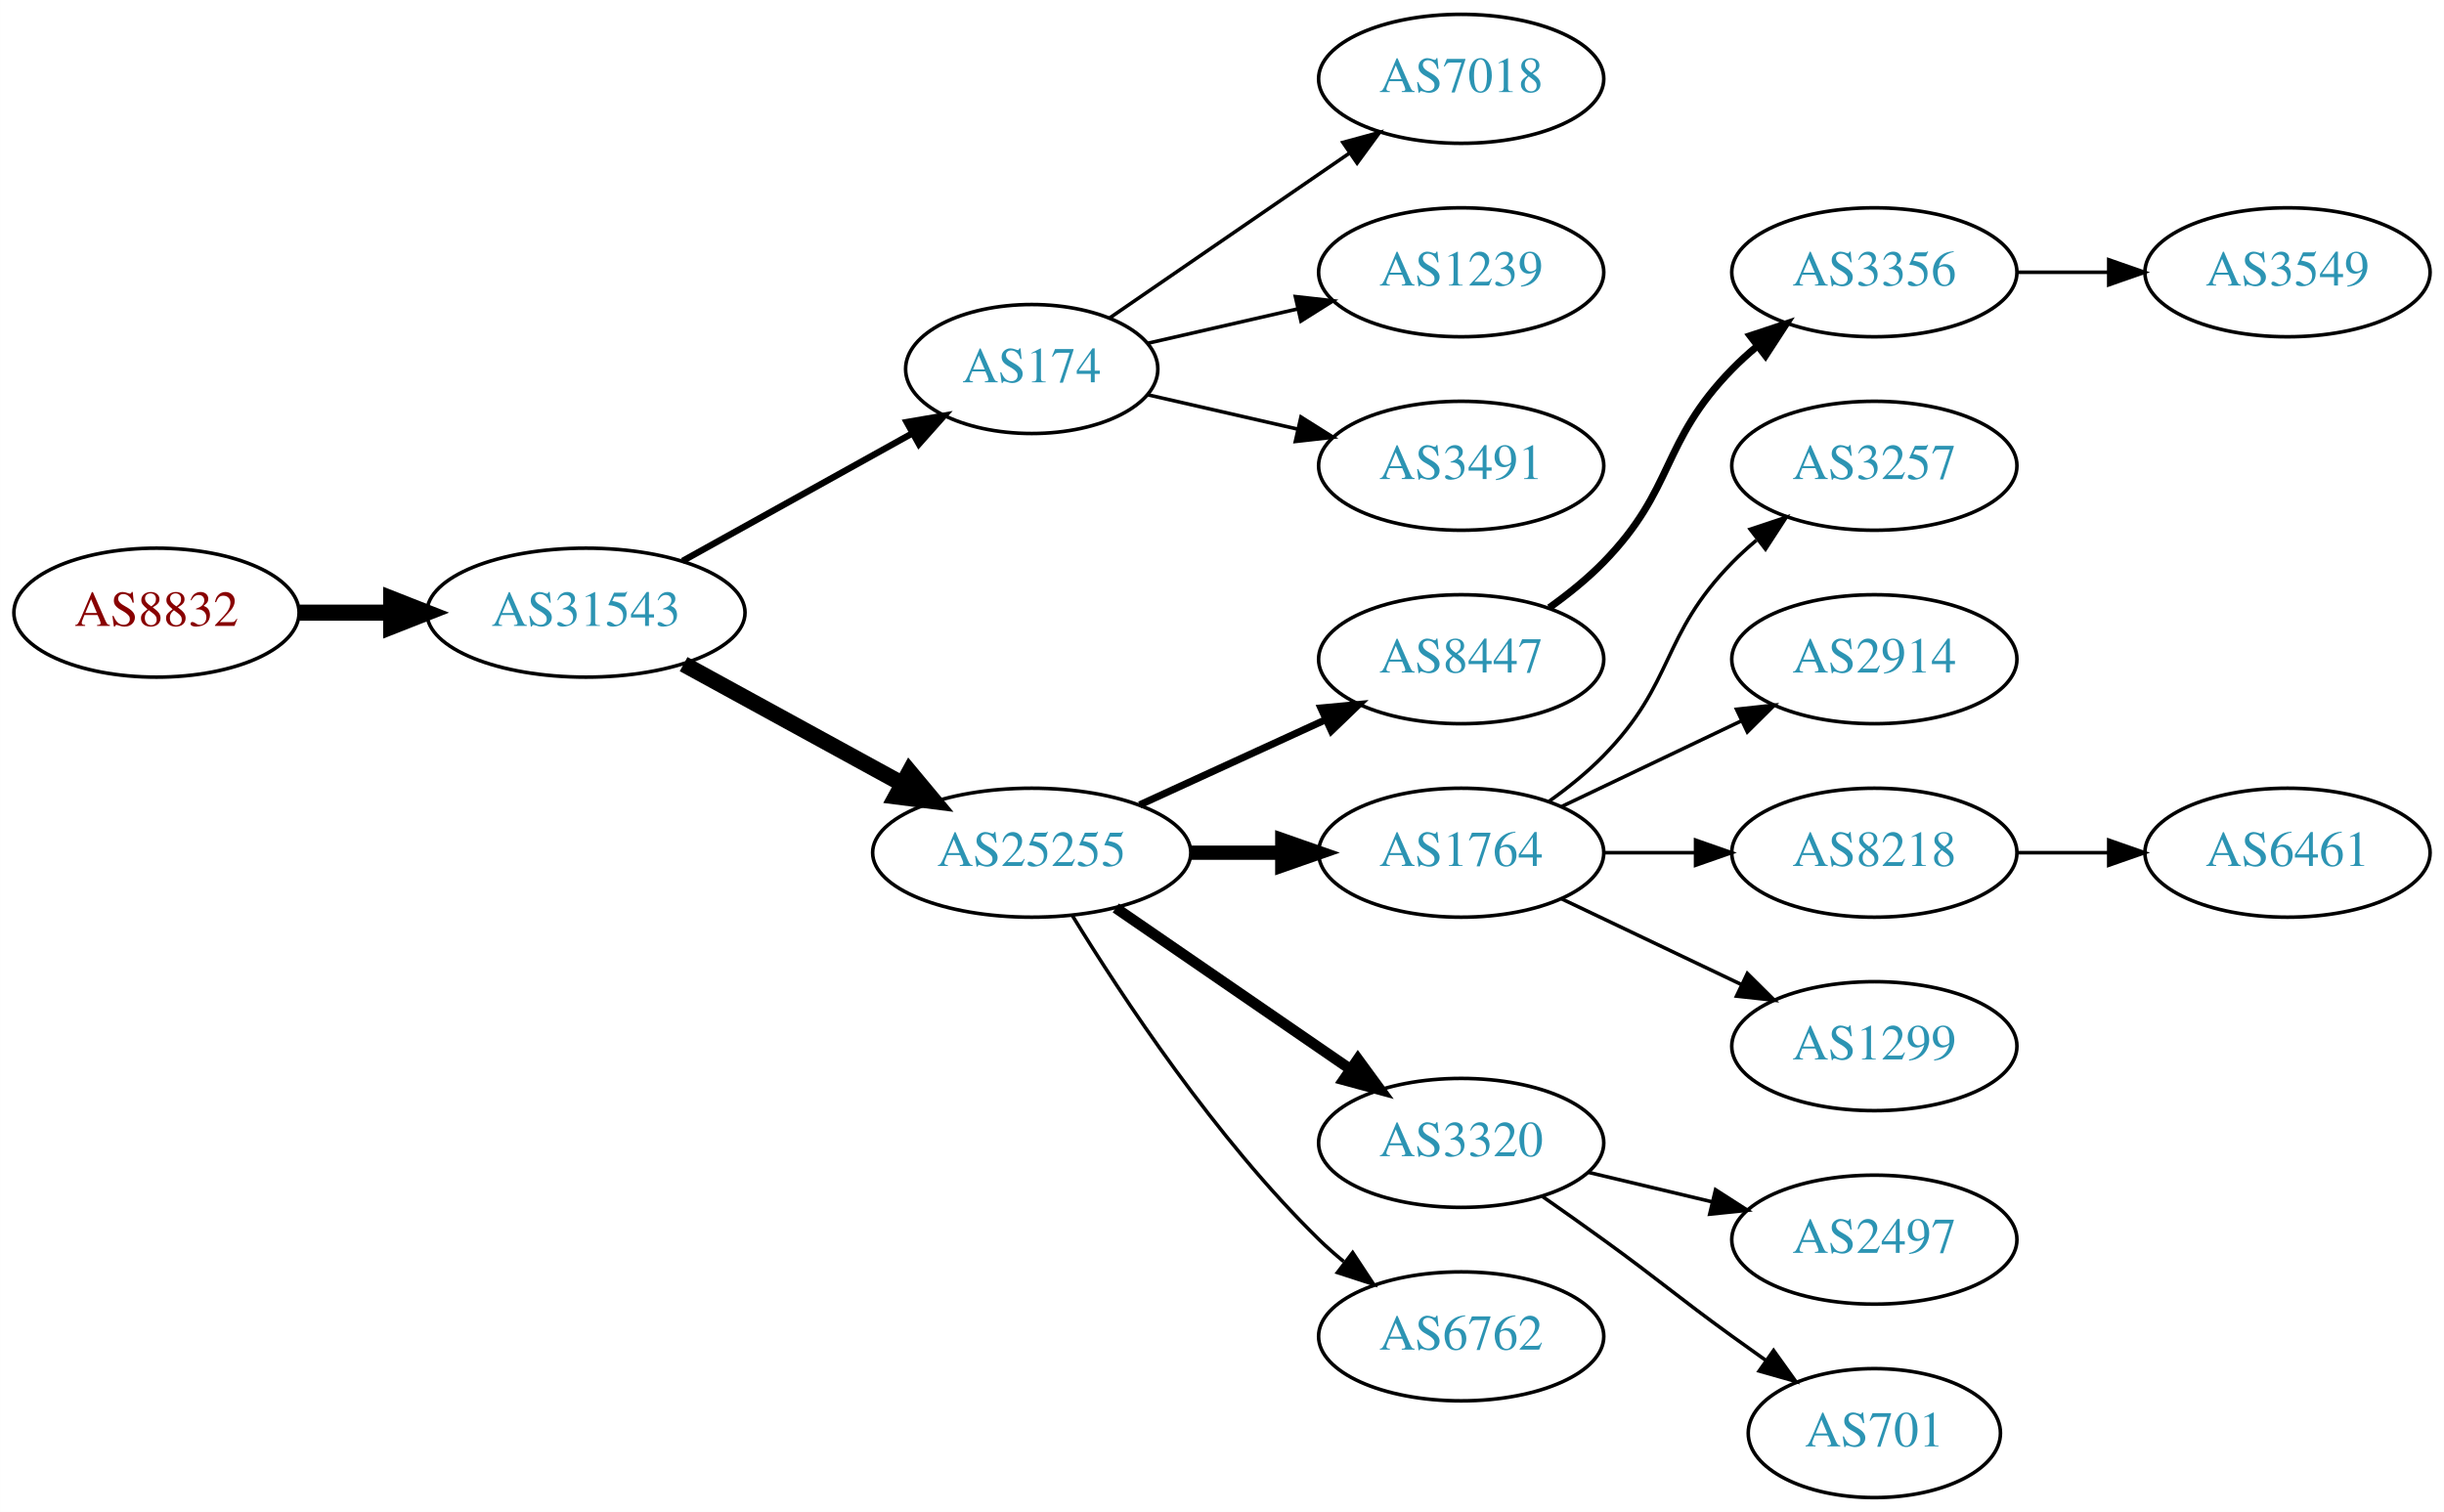
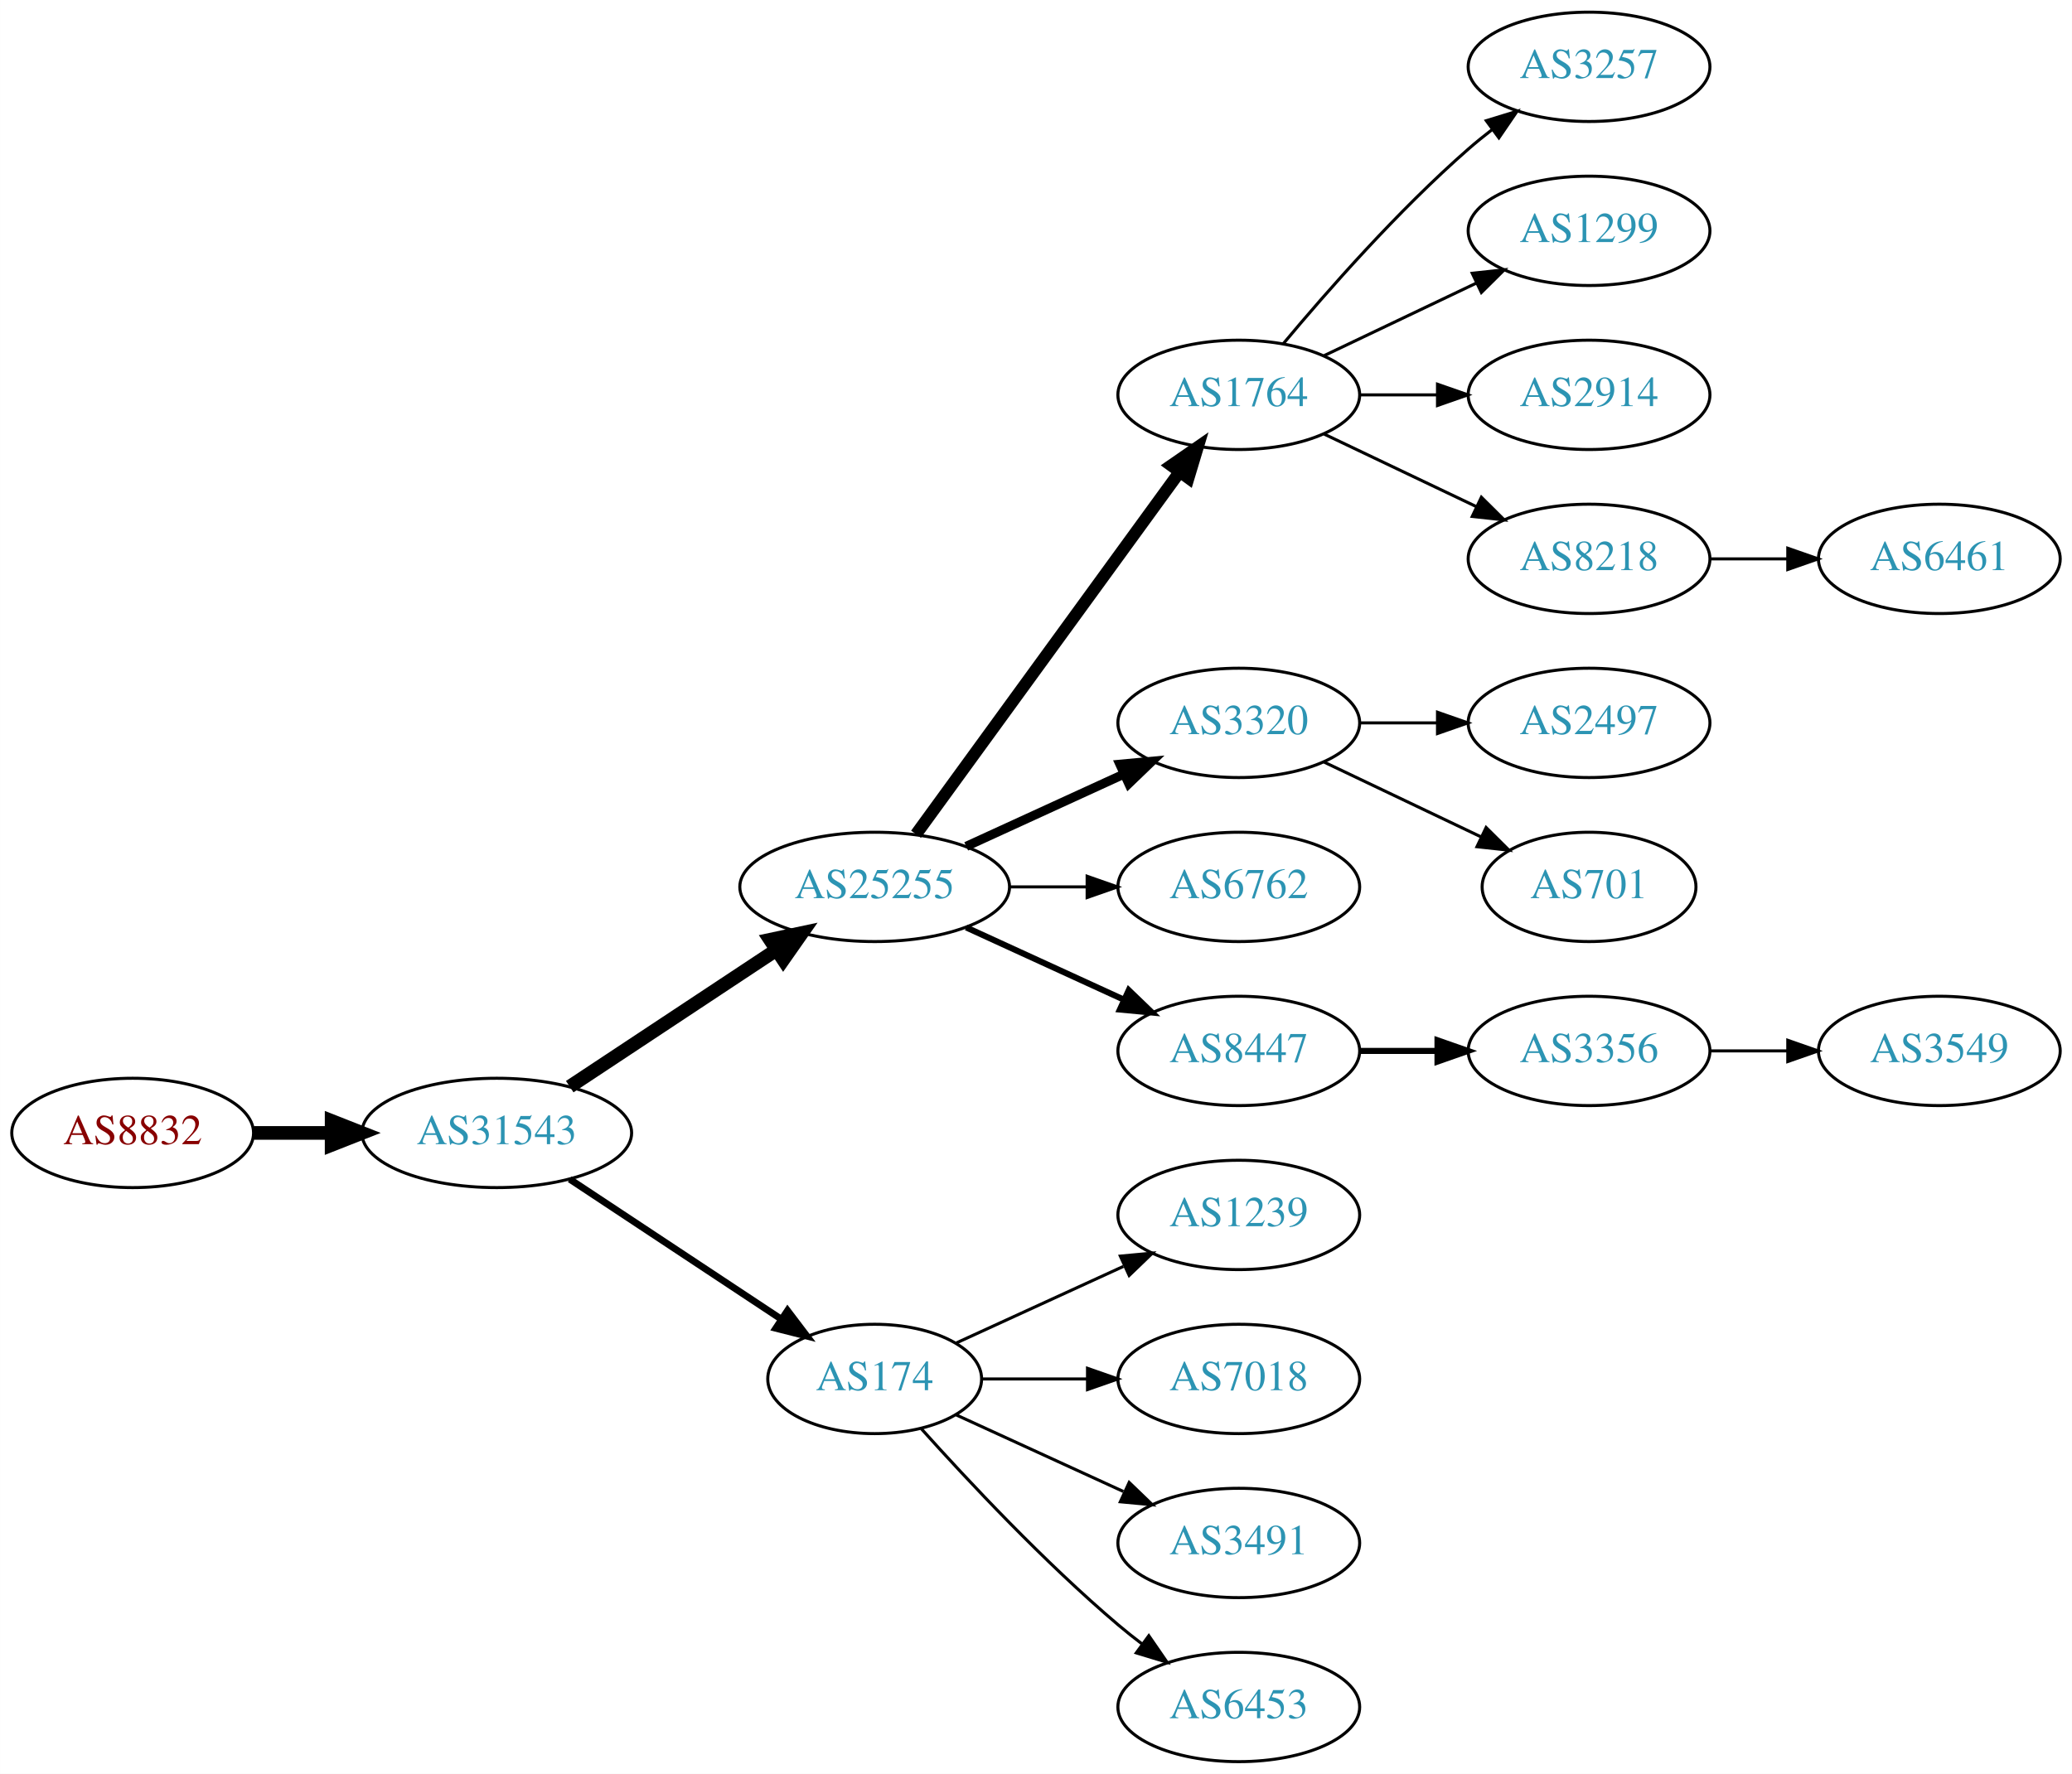
- <svg xmlns="http://www.w3.org/2000/svg" xmlns:xlink="http://www.w3.org/1999/xlink" width="682pt" height="422pt" viewBox="0.00 0.00 681.96 422.00">
-   <g id="graph0" class="graph" transform="scale(1 1) rotate(0) translate(4 418)">
-     <polygon fill="white" stroke="none" points="-4,4 -4,-418 677.956,-418 677.956,4 -4,4" />
+ <svg xmlns="http://www.w3.org/2000/svg" xmlns:xlink="http://www.w3.org/1999/xlink" width="682pt" height="584pt" viewBox="0.00 0.00 681.96 584.00">
+   <g id="graph0" class="graph" transform="scale(1 1) rotate(0) translate(4 580)">
+     <polygon fill="white" stroke="none" points="-4,4 -4,-580 677.956,-580 677.956,4 -4,4" />
    <g id="node1" class="node">
      <g id="a_node1">
        <a xlink:href="/asn/8832" xlink:title="AS8832 ~ Netvoice Data Security GmbH [AT]">
-           <ellipse fill="#ffffff" stroke="black" cx="39.647" cy="-247" rx="39.794" ry="18" />
-           <text text-anchor="middle" x="39.647" y="-243.3" font-family="Times,serif" font-size="14.00" fill="#880000">AS8832</text>
+           <ellipse fill="#ffffff" stroke="black" cx="39.647" cy="-207" rx="39.794" ry="18" />
+           <text text-anchor="middle" x="39.647" y="-203.3" font-family="Times,serif" font-size="14.00" fill="#880000">AS8832</text>
        </a>
      </g>
    </g>
    <g id="node2" class="node">
      <g id="a_node2">
        <a xlink:href="/asn/31543" xlink:title="AS31543 ~ myNET gmbh [AT]">
-           <ellipse fill="#ffffff" stroke="black" cx="159.489" cy="-247" rx="44.393" ry="18" />
-           <text text-anchor="middle" x="159.489" y="-243.3" font-family="Times,serif" font-size="14.00" fill="#2c94b3">AS31543</text>
+           <ellipse fill="#ffffff" stroke="black" cx="159.489" cy="-207" rx="44.393" ry="18" />
+           <text text-anchor="middle" x="159.489" y="-203.3" font-family="Times,serif" font-size="14.00" fill="#2c94b3">AS31543</text>
        </a>
      </g>
    </g>
    <g id="edge1" class="edge">
-       <path fill="none" stroke="black" stroke-width="4.5" d="M79.559,-247C87.662,-247 96.337,-247 104.863,-247" />
-       <polygon fill="black" stroke="black" stroke-width="4.5" points="105.141,-250.938 115.141,-247 105.141,-243.063 105.141,-250.938" />
+       <path fill="none" stroke="black" stroke-width="4.5" d="M79.559,-207C87.662,-207 96.337,-207 104.863,-207" />
+       <polygon fill="black" stroke="black" stroke-width="4.5" points="105.141,-210.938 115.141,-207 105.141,-203.063 105.141,-210.938" />
    </g>
    <g id="node3" class="node">
      <g id="a_node3">
-         <a xlink:href="/asn/174" xlink:title="AS174 ~ Cogent Communications [US]">
-           <ellipse fill="#ffffff" stroke="black" cx="283.881" cy="-315" rx="35.194" ry="18" />
-           <text text-anchor="middle" x="283.881" y="-311.3" font-family="Times,serif" font-size="14.00" fill="#2c94b3">AS174</text>
+         <a xlink:href="/asn/25255" xlink:title="AS25255 ~ ==&gt; TELE2 AUSTRIA &lt;== [AT]">
+           <ellipse fill="#ffffff" stroke="black" cx="283.881" cy="-288" rx="44.393" ry="18" />
+           <text text-anchor="middle" x="283.881" y="-284.3" font-family="Times,serif" font-size="14.00" fill="#2c94b3">AS25255</text>
        </a>
      </g>
    </g>
    <g id="edge2" class="edge">
-       <path fill="none" stroke="black" stroke-width="1.8" d="M186.445,-261.421C205.187,-271.834 230.619,-285.964 250.66,-297.098" />
-       <polygon fill="black" stroke="black" stroke-width="1.8" points="249.004,-300.182 259.446,-301.979 252.404,-294.063 249.004,-300.182" />
+       <path fill="none" stroke="black" stroke-width="4.5" d="M183.51,-222.235C202.742,-234.963 230.349,-253.234 251.587,-267.289" />
+       <polygon fill="black" stroke="black" stroke-width="4.5" points="249.451,-270.597 259.963,-272.833 253.797,-264.03 249.451,-270.597" />
    </g>
    <g id="node4" class="node">
      <g id="a_node4">
-         <a xlink:href="/asn/25255" xlink:title="AS25255 ~ ==&gt; TELE2 AUSTRIA &lt;== [AT]">
-           <ellipse fill="#ffffff" stroke="black" cx="283.881" cy="-180" rx="44.393" ry="18" />
-           <text text-anchor="middle" x="283.881" y="-176.3" font-family="Times,serif" font-size="14.00" fill="#2c94b3">AS25255</text>
+         <a xlink:href="/asn/174" xlink:title="AS174 ~ Cogent Communications [US]">
+           <ellipse fill="#ffffff" stroke="black" cx="283.881" cy="-126" rx="35.194" ry="18" />
+           <text text-anchor="middle" x="283.881" y="-122.3" font-family="Times,serif" font-size="14.00" fill="#2c94b3">AS174</text>
        </a>
      </g>
    </g>
    <g id="edge3" class="edge">
-       <path fill="none" stroke="black" stroke-width="4.5" d="M186.745,-232.627C204.572,-222.868 228.349,-209.852 247.796,-199.207" />
-       <polygon fill="black" stroke="black" stroke-width="4.5" points="249.787,-202.605 256.668,-194.349 246.006,-195.697 249.787,-202.605" />
+       <path fill="none" stroke="black" stroke-width="2.25" d="M183.51,-191.765C203.229,-178.714 231.753,-159.837 253.187,-145.652" />
+       <polygon fill="black" stroke="black" stroke-width="2.25" points="255.194,-148.521 261.601,-140.083 251.331,-142.683 255.194,-148.521" />
    </g>
    <g id="node5" class="node">
      <g id="a_node5">
-         <a xlink:href="/asn/7018" xlink:title="AS7018 ~ AT&amp;T Services, Inc. [US]">
-           <ellipse fill="#ffffff" stroke="black" cx="403.724" cy="-396" rx="39.794" ry="18" />
-           <text text-anchor="middle" x="403.724" y="-392.3" font-family="Times,serif" font-size="14.00" fill="#2c94b3">AS7018</text>
+         <a xlink:href="/asn/1764" xlink:title="AS1764 ~ NEXTLAYER-AS [AT]">
+           <ellipse fill="#ffffff" stroke="black" cx="403.724" cy="-450" rx="39.794" ry="18" />
+           <text text-anchor="middle" x="403.724" y="-446.3" font-family="Times,serif" font-size="14.00" fill="#2c94b3">AS1764</text>
        </a>
      </g>
    </g>
    <g id="edge4" class="edge">
-       <path fill="none" stroke="black" d="M305.678,-329.295C324.261,-342.068 351.712,-360.937 372.68,-375.349" />
-       <polygon fill="black" stroke="black" points="370.714,-378.245 380.938,-381.025 374.68,-372.476 370.714,-378.245" />
+       <path fill="none" stroke="black" stroke-width="4" d="M297.492,-305.337C318.313,-333.96 359.975,-391.233 384.164,-424.486" />
+       <polygon fill="black" stroke="black" stroke-width="4" points="381.49,-426.76 390.203,-432.788 387.151,-422.642 381.49,-426.76" />
    </g>
    <g id="node6" class="node">
      <g id="a_node6">
-         <a xlink:href="/asn/1239" xlink:title="AS1239 ~ Sprint [US]">
+         <a xlink:href="/asn/3320" xlink:title="AS3320 ~ DTAG [DE]">
          <ellipse fill="#ffffff" stroke="black" cx="403.724" cy="-342" rx="39.794" ry="18" />
-           <text text-anchor="middle" x="403.724" y="-338.3" font-family="Times,serif" font-size="14.00" fill="#2c94b3">AS1239</text>
+           <text text-anchor="middle" x="403.724" y="-338.3" font-family="Times,serif" font-size="14.00" fill="#2c94b3">AS3320</text>
        </a>
      </g>
    </g>
    <g id="edge5" class="edge">
-       <path fill="none" stroke="black" d="M316.151,-322.165C328.991,-325.106 344.095,-328.567 358.063,-331.767" />
-       <polygon fill="black" stroke="black" points="357.454,-335.219 367.983,-334.04 359.018,-328.395 357.454,-335.219" />
+       <path fill="none" stroke="black" stroke-width="3" d="M314.011,-301.348C329.622,-308.502 349.02,-317.391 365.692,-325.03" />
+       <polygon fill="black" stroke="black" stroke-width="3" points="364.595,-328.378 375.144,-329.362 367.511,-322.014 364.595,-328.378" />
    </g>
    <g id="node7" class="node">
      <g id="a_node7">
-         <a xlink:href="/asn/3491" xlink:title="AS3491 ~ PCCW Global, Inc. [US]">
+         <a xlink:href="/asn/6762" xlink:title="AS6762 ~ TELECOM ITALIA SPARKLE S.p.A. [IT]">
          <ellipse fill="#ffffff" stroke="black" cx="403.724" cy="-288" rx="39.794" ry="18" />
-           <text text-anchor="middle" x="403.724" y="-284.3" font-family="Times,serif" font-size="14.00" fill="#2c94b3">AS3491</text>
+           <text text-anchor="middle" x="403.724" y="-284.3" font-family="Times,serif" font-size="14.00" fill="#2c94b3">AS6762</text>
        </a>
      </g>
    </g>
    <g id="edge6" class="edge">
-       <path fill="none" stroke="black" d="M316.151,-307.835C328.991,-304.894 344.095,-301.433 358.063,-298.233" />
-       <polygon fill="black" stroke="black" points="359.018,-301.605 367.983,-295.96 357.454,-294.781 359.018,-301.605" />
+       <path fill="none" stroke="black" d="M328.092,-288C336.405,-288 345.168,-288 353.65,-288" />
+       <polygon fill="black" stroke="black" points="353.809,-291.5 363.809,-288 353.809,-284.5 353.809,-291.5" />
    </g>
    <g id="node8" class="node">
      <g id="a_node8">
        <a xlink:href="/asn/8447" xlink:title="AS8447 ~ A1 Telekom Austria AG [AT]">
          <ellipse fill="#ffffff" stroke="black" cx="403.724" cy="-234" rx="39.794" ry="18" />
          <text text-anchor="middle" x="403.724" y="-230.3" font-family="Times,serif" font-size="14.00" fill="#2c94b3">AS8447</text>
        </a>
      </g>
    </g>
    <g id="edge7" class="edge">
-       <path fill="none" stroke="black" stroke-width="2" d="M314.011,-193.348C329.622,-200.502 349.02,-209.391 365.692,-217.03" />
-       <polygon fill="black" stroke="black" stroke-width="2" points="364.595,-220.378 375.144,-221.362 367.511,-214.014 364.595,-220.378" />
+       <path fill="none" stroke="black" stroke-width="2" d="M314.011,-274.652C329.622,-267.498 349.02,-258.609 365.692,-250.97" />
+       <polygon fill="black" stroke="black" stroke-width="2" points="367.511,-253.986 375.144,-246.638 364.595,-247.622 367.511,-253.986" />
+     </g>
+     <g id="node15" class="node">
+       <g id="a_node15">
+         <a xlink:href="/asn/1239" xlink:title="AS1239 ~ Sprint [US]">
+           <ellipse fill="#ffffff" stroke="black" cx="403.724" cy="-180" rx="39.794" ry="18" />
+           <text text-anchor="middle" x="403.724" y="-176.3" font-family="Times,serif" font-size="14.00" fill="#2c94b3">AS1239</text>
+         </a>
+       </g>
+     </g>
+     <g id="edge14" class="edge">
+       <path fill="none" stroke="black" d="M310.742,-137.851C326.863,-145.238 347.865,-154.862 365.73,-163.048" />
+       <polygon fill="black" stroke="black" points="364.733,-166.441 375.282,-167.425 367.649,-160.077 364.733,-166.441" />
+     </g>
+     <g id="node16" class="node">
+       <g id="a_node16">
+         <a xlink:href="/asn/7018" xlink:title="AS7018 ~ AT&amp;T Services, Inc. [US]">
+           <ellipse fill="#ffffff" stroke="black" cx="403.724" cy="-126" rx="39.794" ry="18" />
+           <text text-anchor="middle" x="403.724" y="-122.3" font-family="Times,serif" font-size="14.00" fill="#2c94b3">AS7018</text>
+         </a>
+       </g>
+     </g>
+     <g id="edge15" class="edge">
+       <path fill="none" stroke="black" d="M319.283,-126C330.107,-126 342.275,-126 353.901,-126" />
+       <polygon fill="black" stroke="black" points="353.932,-129.5 363.932,-126 353.932,-122.5 353.932,-129.5" />
+     </g>
+     <g id="node17" class="node">
+       <g id="a_node17">
+         <a xlink:href="/asn/3491" xlink:title="AS3491 ~ PCCW Global, Inc. [US]">
+           <ellipse fill="#ffffff" stroke="black" cx="403.724" cy="-72" rx="39.794" ry="18" />
+           <text text-anchor="middle" x="403.724" y="-68.3" font-family="Times,serif" font-size="14.00" fill="#2c94b3">AS3491</text>
+         </a>
+       </g>
+     </g>
+     <g id="edge16" class="edge">
+       <path fill="none" stroke="black" d="M310.742,-114.149C326.863,-106.762 347.865,-97.138 365.73,-88.952" />
+       <polygon fill="black" stroke="black" points="367.649,-91.923 375.282,-84.575 364.733,-85.559 367.649,-91.923" />
+     </g>
+     <g id="node18" class="node">
+       <g id="a_node18">
+         <a xlink:href="/asn/6453" xlink:title="AS6453 ~ TATA COMMUNICATIONS (AMERICA) INC [US]">
+           <ellipse fill="#ffffff" stroke="black" cx="403.724" cy="-18" rx="39.794" ry="18" />
+           <text text-anchor="middle" x="403.724" y="-14.3" font-family="Times,serif" font-size="14.00" fill="#2c94b3">AS6453</text>
+         </a>
+       </g>
+     </g>
+     <g id="edge17" class="edge">
+       <path fill="none" stroke="black" d="M299.243,-109.591C314.516,-92.568 339.775,-65.604 364.077,-45 366.574,-42.883 369.235,-40.768 371.946,-38.707" />
+       <polygon fill="black" stroke="black" points="374.112,-41.459 380.123,-32.734 369.983,-35.806 374.112,-41.459" />
    </g>
    <g id="node9" class="node">
      <g id="a_node9">
-         <a xlink:href="/asn/1764" xlink:title="AS1764 ~ NEXTLAYER-AS [AT]">
-           <ellipse fill="#ffffff" stroke="black" cx="403.724" cy="-180" rx="39.794" ry="18" />
-           <text text-anchor="middle" x="403.724" y="-176.3" font-family="Times,serif" font-size="14.00" fill="#2c94b3">AS1764</text>
+         <a xlink:href="/asn/3257" xlink:title="AS3257 ~ GTT [DE]">
+           <ellipse fill="#ffffff" stroke="black" cx="519.017" cy="-558" rx="39.794" ry="18" />
+           <text text-anchor="middle" x="519.017" y="-554.3" font-family="Times,serif" font-size="14.00" fill="#2c94b3">AS3257</text>
        </a>
      </g>
    </g>
    <g id="edge8" class="edge">
-       <path fill="none" stroke="black" stroke-width="4" d="M328.092,-180C336.405,-180 345.168,-180 353.65,-180" />
-       <polygon fill="black" stroke="black" stroke-width="4" points="353.809,-183.5 363.809,-180 353.809,-176.5 353.809,-183.5" />
+       <path fill="none" stroke="black" d="M418.354,-466.817C432.636,-483.929 456.183,-510.745 479.37,-531 481.836,-533.154 484.475,-535.294 487.172,-537.372" />
+       <polygon fill="black" stroke="black" points="485.197,-540.264 495.326,-543.37 489.345,-534.625 485.197,-540.264" />
    </g>
    <g id="node10" class="node">
      <g id="a_node10">
-         <a xlink:href="/asn/3320" xlink:title="AS3320 ~ DTAG [DE]">
-           <ellipse fill="#ffffff" stroke="black" cx="403.724" cy="-99" rx="39.794" ry="18" />
-           <text text-anchor="middle" x="403.724" y="-95.3" font-family="Times,serif" font-size="14.00" fill="#2c94b3">AS3320</text>
+         <a xlink:href="/asn/1299" xlink:title="AS1299 ~ Telia Carrier [EU]">
+           <ellipse fill="#ffffff" stroke="black" cx="519.017" cy="-504" rx="39.794" ry="18" />
+           <text text-anchor="middle" x="519.017" y="-500.3" font-family="Times,serif" font-size="14.00" fill="#2c94b3">AS1299</text>
        </a>
      </g>
    </g>
    <g id="edge9" class="edge">
-       <path fill="none" stroke="black" stroke-width="3" d="M307.324,-164.574C325.905,-151.802 352.466,-133.545 372.846,-119.537" />
-       <polygon fill="black" stroke="black" stroke-width="3" points="374.902,-122.371 381.16,-113.822 370.936,-116.602 374.902,-122.371" />
+       <path fill="none" stroke="black" d="M431.86,-462.934C446.854,-470.081 465.675,-479.052 481.898,-486.785" />
+       <polygon fill="black" stroke="black" points="480.569,-490.028 491.102,-491.171 483.581,-483.709 480.569,-490.028" />
    </g>
    <g id="node11" class="node">
      <g id="a_node11">
-         <a xlink:href="/asn/6762" xlink:title="AS6762 ~ TELECOM ITALIA SPARKLE S.p.A. [IT]">
-           <ellipse fill="#ffffff" stroke="black" cx="403.724" cy="-45" rx="39.794" ry="18" />
-           <text text-anchor="middle" x="403.724" y="-41.3" font-family="Times,serif" font-size="14.00" fill="#2c94b3">AS6762</text>
+         <a xlink:href="/asn/2914" xlink:title="AS2914 ~ NTT America, Inc. [US]">
+           <ellipse fill="#ffffff" stroke="black" cx="519.017" cy="-450" rx="39.794" ry="18" />
+           <text text-anchor="middle" x="519.017" y="-446.3" font-family="Times,serif" font-size="14.00" fill="#2c94b3">AS2914</text>
        </a>
      </g>
    </g>
    <g id="edge10" class="edge">
-       <path fill="none" stroke="black" d="M295.147,-162.56C308.955,-140.009 335.144,-100.278 364.077,-72 366.217,-69.908 368.535,-67.863 370.934,-65.894" />
-       <polygon fill="black" stroke="black" points="373.445,-68.382 379.276,-59.536 369.201,-62.815 373.445,-68.382" />
+       <path fill="none" stroke="black" d="M443.396,-450C451.599,-450 460.363,-450 468.895,-450" />
+       <polygon fill="black" stroke="black" points="469.134,-453.5 479.134,-450 469.134,-446.5 469.134,-453.5" />
    </g>
    <g id="node12" class="node">
      <g id="a_node12">
-         <a xlink:href="/asn/3356" xlink:title="AS3356 ~ Level 3 Parent, LLC [US]">
+         <a xlink:href="/asn/8218" xlink:title="AS8218 ~ legacy Neotelecoms [FR]">
+           <ellipse fill="#ffffff" stroke="black" cx="519.017" cy="-396" rx="39.794" ry="18" />
+           <text text-anchor="middle" x="519.017" y="-392.3" font-family="Times,serif" font-size="14.00" fill="#2c94b3">AS8218</text>
+         </a>
+       </g>
+     </g>
+     <g id="edge11" class="edge">
+       <path fill="none" stroke="black" d="M431.86,-437.066C446.854,-429.919 465.675,-420.948 481.898,-413.215" />
+       <polygon fill="black" stroke="black" points="483.581,-416.291 491.102,-408.829 480.569,-409.972 483.581,-416.291" />
+     </g>
+     <g id="node13" class="node">
+       <g id="a_node13">
+         <a xlink:href="/asn/2497" xlink:title="AS2497 ~ Internet Initiative Japan Inc. [JP]">
          <ellipse fill="#ffffff" stroke="black" cx="519.017" cy="-342" rx="39.794" ry="18" />
-           <text text-anchor="middle" x="519.017" y="-338.3" font-family="Times,serif" font-size="14.00" fill="#2c94b3">AS3356</text>
-         </a>
-       </g>
-     </g>
-     <g id="edge11" class="edge">
-       <path fill="none" stroke="black" stroke-width="2" d="M428.318,-248.389C433.574,-252.148 438.906,-256.437 443.37,-261 463.543,-281.617 459.198,-294.383 479.37,-315 481.463,-317.139 483.746,-319.218 486.123,-321.21" />
-       <polygon fill="black" stroke="black" stroke-width="2" points="484.367,-324.275 494.423,-327.611 488.641,-318.732 484.367,-324.275" />
+           <text text-anchor="middle" x="519.017" y="-338.3" font-family="Times,serif" font-size="14.00" fill="#2c94b3">AS2497</text>
+         </a>
+       </g>
+     </g>
+     <g id="edge12" class="edge">
+       <path fill="none" stroke="black" d="M443.396,-342C451.599,-342 460.363,-342 468.895,-342" />
+       <polygon fill="black" stroke="black" points="469.134,-345.5 479.134,-342 469.134,-338.5 469.134,-345.5" />
    </g>
    <g id="node14" class="node">
      <g id="a_node14">
-         <a xlink:href="/asn/3257" xlink:title="AS3257 ~ GTT [DE]">
-           <ellipse fill="#ffffff" stroke="black" cx="519.017" cy="-288" rx="39.794" ry="18" />
-           <text text-anchor="middle" x="519.017" y="-284.3" font-family="Times,serif" font-size="14.00" fill="#2c94b3">AS3257</text>
+         <a xlink:href="/asn/701" xlink:title="AS701 ~ UUNET [US]">
+           <ellipse fill="#ffffff" stroke="black" cx="519.017" cy="-288" rx="35.194" ry="18" />
+           <text text-anchor="middle" x="519.017" y="-284.3" font-family="Times,serif" font-size="14.00" fill="#2c94b3">AS701</text>
        </a>
      </g>
    </g>
    <g id="edge13" class="edge">
-       <path fill="none" stroke="black" d="M428.318,-194.389C433.574,-198.148 438.906,-202.437 443.37,-207 463.543,-227.617 459.198,-240.383 479.37,-261 481.463,-263.139 483.746,-265.218 486.123,-267.21" />
-       <polygon fill="black" stroke="black" points="484.367,-270.275 494.423,-273.611 488.641,-264.732 484.367,-270.275" />
-     </g>
-     <g id="node15" class="node">
-       <g id="a_node15">
-         <a xlink:href="/asn/2914" xlink:title="AS2914 ~ NTT America, Inc. [US]">
-           <ellipse fill="#ffffff" stroke="black" cx="519.017" cy="-234" rx="39.794" ry="18" />
-           <text text-anchor="middle" x="519.017" y="-230.3" font-family="Times,serif" font-size="14.00" fill="#2c94b3">AS2914</text>
-         </a>
-       </g>
-     </g>
-     <g id="edge14" class="edge">
-       <path fill="none" stroke="black" d="M431.86,-192.934C446.854,-200.081 465.675,-209.052 481.898,-216.785" />
-       <polygon fill="black" stroke="black" points="480.569,-220.028 491.102,-221.171 483.581,-213.709 480.569,-220.028" />
-     </g>
-     <g id="node16" class="node">
-       <g id="a_node16">
-         <a xlink:href="/asn/8218" xlink:title="AS8218 ~ legacy Neotelecoms [FR]">
-           <ellipse fill="#ffffff" stroke="black" cx="519.017" cy="-180" rx="39.794" ry="18" />
-           <text text-anchor="middle" x="519.017" y="-176.3" font-family="Times,serif" font-size="14.00" fill="#2c94b3">AS8218</text>
-         </a>
-       </g>
-     </g>
-     <g id="edge15" class="edge">
-       <path fill="none" stroke="black" d="M443.396,-180C451.599,-180 460.363,-180 468.895,-180" />
-       <polygon fill="black" stroke="black" points="469.134,-183.5 479.134,-180 469.134,-176.5 469.134,-183.5" />
-     </g>
-     <g id="node17" class="node">
-       <g id="a_node17">
-         <a xlink:href="/asn/1299" xlink:title="AS1299 ~ Telia Carrier [EU]">
-           <ellipse fill="#ffffff" stroke="black" cx="519.017" cy="-126" rx="39.794" ry="18" />
-           <text text-anchor="middle" x="519.017" y="-122.3" font-family="Times,serif" font-size="14.00" fill="#2c94b3">AS1299</text>
-         </a>
-       </g>
-     </g>
-     <g id="edge16" class="edge">
-       <path fill="none" stroke="black" d="M431.86,-167.066C446.854,-159.919 465.675,-150.948 481.898,-143.215" />
-       <polygon fill="black" stroke="black" points="483.581,-146.291 491.102,-138.829 480.569,-139.972 483.581,-146.291" />
+       <path fill="none" stroke="black" d="M431.86,-329.066C447.292,-321.71 466.778,-312.423 483.313,-304.541" />
+       <polygon fill="black" stroke="black" points="485.133,-307.551 492.654,-300.089 482.121,-301.232 485.133,-307.551" />
    </g>
    <g id="node19" class="node">
      <g id="a_node19">
-         <a xlink:href="/asn/2497" xlink:title="AS2497 ~ Internet Initiative Japan Inc. [JP]">
-           <ellipse fill="#ffffff" stroke="black" cx="519.017" cy="-72" rx="39.794" ry="18" />
-           <text text-anchor="middle" x="519.017" y="-68.3" font-family="Times,serif" font-size="14.00" fill="#2c94b3">AS2497</text>
+         <a xlink:href="/asn/3356" xlink:title="AS3356 ~ Level 3 Parent, LLC [US]">
+           <ellipse fill="#ffffff" stroke="black" cx="519.017" cy="-234" rx="39.794" ry="18" />
+           <text text-anchor="middle" x="519.017" y="-230.3" font-family="Times,serif" font-size="14.00" fill="#2c94b3">AS3356</text>
        </a>
      </g>
    </g>
    <g id="edge18" class="edge">
-       <path fill="none" stroke="black" d="M439.331,-90.752C450.202,-88.162 462.357,-85.265 473.799,-82.538" />
-       <polygon fill="black" stroke="black" points="474.705,-85.92 483.621,-80.197 473.082,-79.111 474.705,-85.92" />
+       <path fill="none" stroke="black" stroke-width="2" d="M443.396,-234C451.599,-234 460.363,-234 468.895,-234" />
+       <polygon fill="black" stroke="black" stroke-width="2" points="469.134,-237.5 479.134,-234 469.134,-230.5 469.134,-237.5" />
+     </g>
+     <g id="node21" class="node">
+       <g id="a_node21">
+         <a xlink:href="/asn/6461" xlink:title="AS6461 ~ Zayo Bandwidth [US]">
+           <ellipse fill="#ffffff" stroke="black" cx="634.31" cy="-396" rx="39.794" ry="18" />
+           <text text-anchor="middle" x="634.31" y="-392.3" font-family="Times,serif" font-size="14.00" fill="#2c94b3">AS6461</text>
+         </a>
+       </g>
+     </g>
+     <g id="edge20" class="edge">
+       <path fill="none" stroke="black" d="M558.689,-396C566.892,-396 575.656,-396 584.188,-396" />
+       <polygon fill="black" stroke="black" points="584.427,-399.5 594.427,-396 584.427,-392.5 584.427,-399.5" />
    </g>
    <g id="node20" class="node">
      <g id="a_node20">
-         <a xlink:href="/asn/701" xlink:title="AS701 ~ UUNET [US]">
-           <ellipse fill="#ffffff" stroke="black" cx="519.017" cy="-18" rx="35.194" ry="18" />
-           <text text-anchor="middle" x="519.017" y="-14.3" font-family="Times,serif" font-size="14.00" fill="#2c94b3">AS701</text>
+         <a xlink:href="/asn/3549" xlink:title="AS3549 ~ Level 3 Parent, LLC [US]">
+           <ellipse fill="#ffffff" stroke="black" cx="634.31" cy="-234" rx="39.794" ry="18" />
+           <text text-anchor="middle" x="634.31" y="-230.3" font-family="Times,serif" font-size="14.00" fill="#2c94b3">AS3549</text>
        </a>
      </g>
    </g>
    <g id="edge19" class="edge">
-       <path fill="none" stroke="black" d="M426.481,-83.991C432.015,-80.121 437.934,-75.936 443.37,-72 459.57,-60.271 463.17,-56.729 479.37,-45 482.399,-42.807 485.578,-40.537 488.756,-38.287" />
-       <polygon fill="black" stroke="black" points="490.899,-41.059 497.067,-32.445 486.873,-35.333 490.899,-41.059" />
-     </g>
-     <g id="node13" class="node">
-       <g id="a_node13">
-         <a xlink:href="/asn/3549" xlink:title="AS3549 ~ Level 3 Parent, LLC [US]">
-           <ellipse fill="#ffffff" stroke="black" cx="634.31" cy="-342" rx="39.794" ry="18" />
-           <text text-anchor="middle" x="634.31" y="-338.3" font-family="Times,serif" font-size="14.00" fill="#2c94b3">AS3549</text>
-         </a>
-       </g>
-     </g>
-     <g id="edge12" class="edge">
-       <path fill="none" stroke="black" d="M558.689,-342C566.892,-342 575.656,-342 584.188,-342" />
-       <polygon fill="black" stroke="black" points="584.427,-345.5 594.427,-342 584.427,-338.5 584.427,-345.5" />
-     </g>
-     <g id="node18" class="node">
-       <g id="a_node18">
-         <a xlink:href="/asn/6461" xlink:title="AS6461 ~ Zayo Bandwidth [US]">
-           <ellipse fill="#ffffff" stroke="black" cx="634.31" cy="-180" rx="39.794" ry="18" />
-           <text text-anchor="middle" x="634.31" y="-176.3" font-family="Times,serif" font-size="14.00" fill="#2c94b3">AS6461</text>
-         </a>
-       </g>
-     </g>
-     <g id="edge17" class="edge">
-       <path fill="none" stroke="black" d="M558.689,-180C566.892,-180 575.656,-180 584.188,-180" />
-       <polygon fill="black" stroke="black" points="584.427,-183.5 594.427,-180 584.427,-176.5 584.427,-183.5" />
+       <path fill="none" stroke="black" d="M558.689,-234C566.892,-234 575.656,-234 584.188,-234" />
+       <polygon fill="black" stroke="black" points="584.427,-237.5 594.427,-234 584.427,-230.5 584.427,-237.5" />
    </g>
  </g>
</svg>
